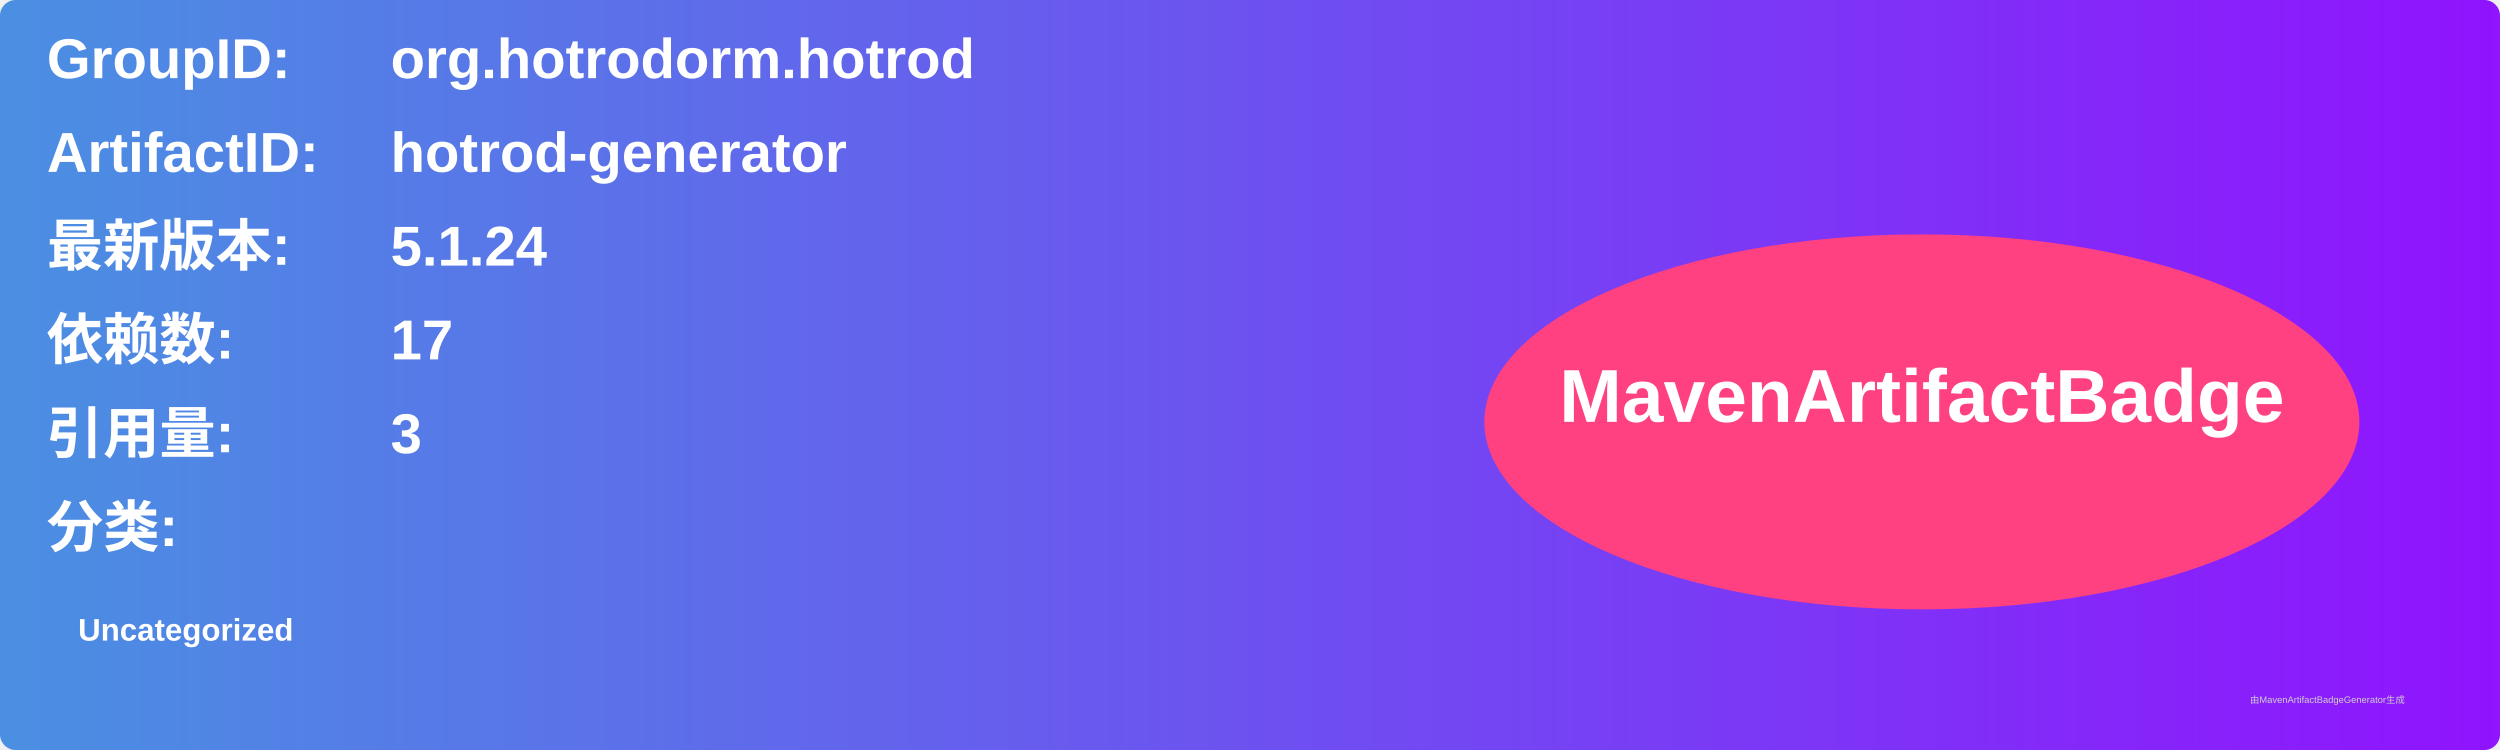
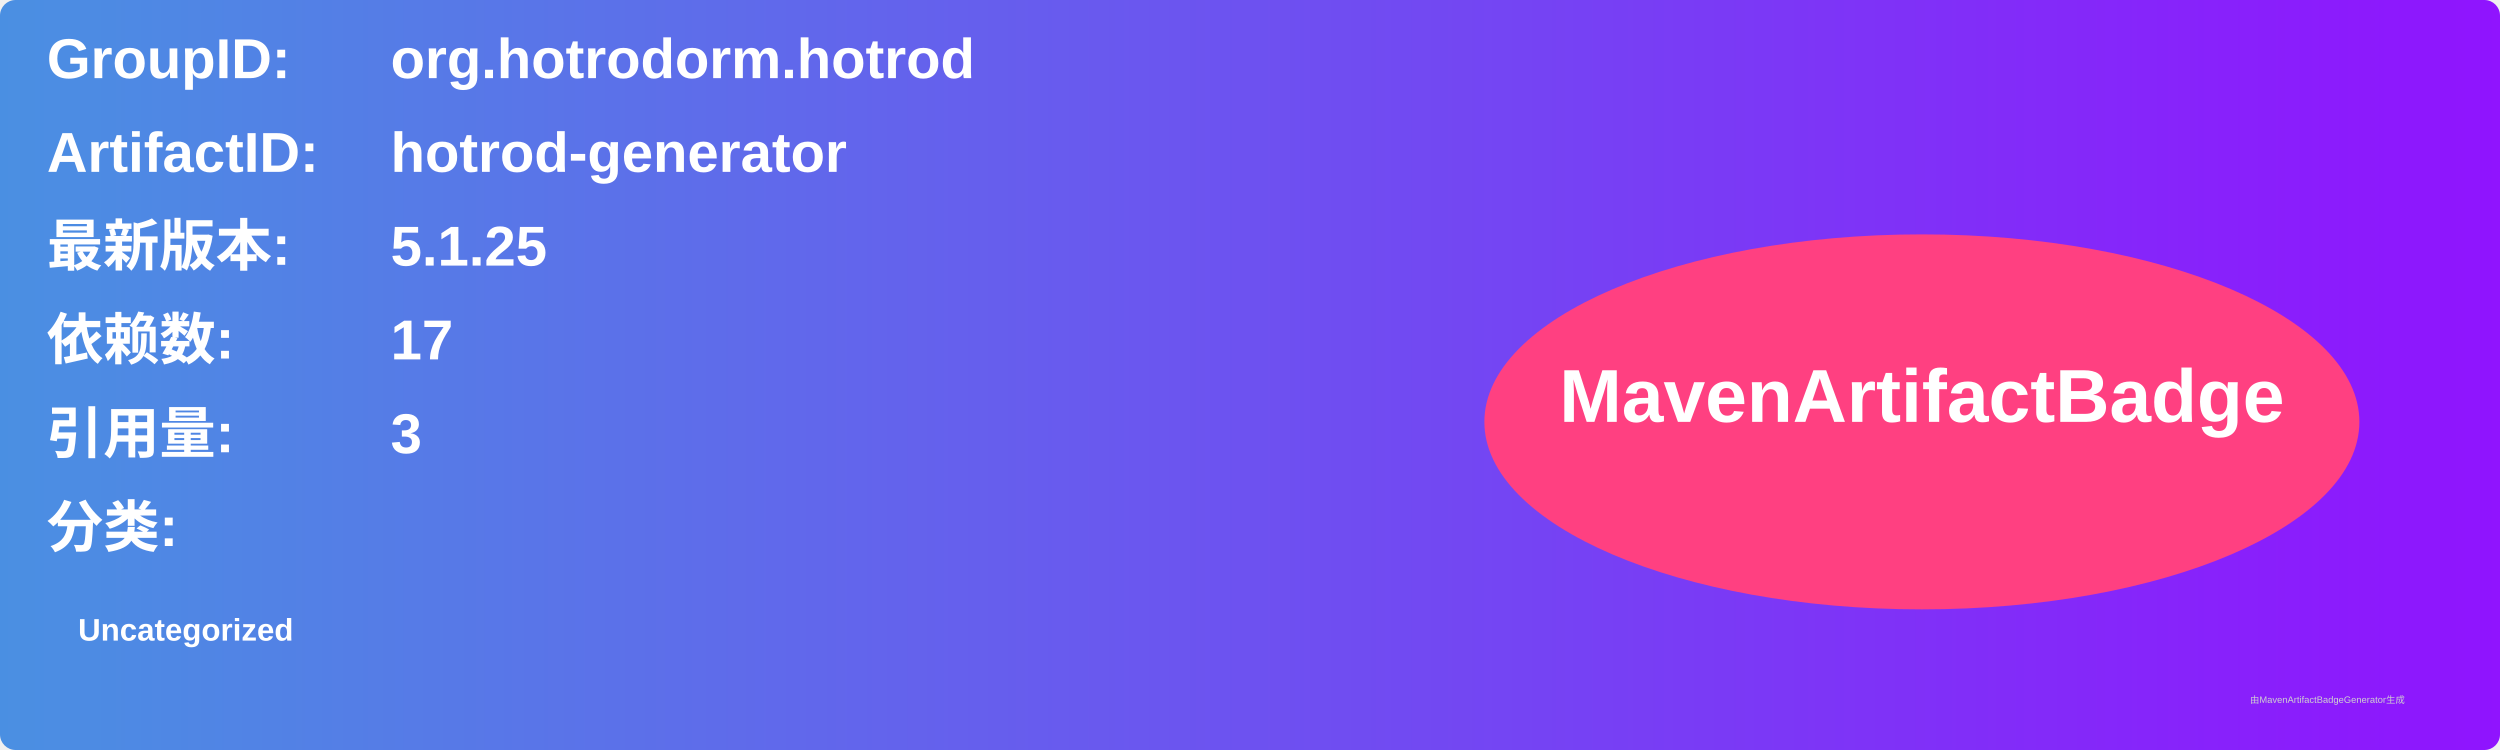
<svg xmlns="http://www.w3.org/2000/svg" width="800" height="240" viewBox="0 0 800 240">
  <linearGradient id="grad" x1="0%" y1="0%" x2="100%" y2="0%">
    <stop offset="0%" stop-color="#4a90e2" />
    <stop offset="100%" stop-color="#9013fe" />
  </linearGradient>
  <rect width="100%" height="100%" rx="5" ry="5" fill="url(#grad)" />
  <g transform="translate(15, 15)">
    <text x="0" y="10" font-family="Arial" font-size="18" fill="white" font-weight="bold" width="260">GroupID:</text>
    <text x="110" y="10" font-family="Arial" font-size="18" fill="white" font-weight="bold" width="460">org.hotrodorm.hotrod</text>
    <text x="0" y="40" font-family="Arial" font-size="18" fill="white" font-weight="bold" width="260">ArtifactID:</text>
    <text x="110" y="40" font-family="Arial" font-size="18" fill="white" font-weight="bold" width="460">hotrod-generator</text>
    <text x="0" y="70" font-family="Arial" font-size="18" fill="white" font-weight="bold">最新版本:</text>
    <text x="110" y="70" font-family="Arial" font-size="18" fill="white" font-weight="bold">
-       <tspan font-weight="bold">5.1.24</tspan>
+       <tspan font-weight="bold">5.1.25</tspan>
    </text>
    <text x="0" y="100" font-family="Arial" font-size="18" fill="white" font-weight="bold">依赖数: </text>
    <text x="110" y="100" font-family="Arial" font-size="18" fill="white">
      <tspan font-weight="bold">17</tspan>
    </text>
    <text x="0" y="130" font-family="Arial" font-size="18" fill="white" font-weight="bold">引用量: </text>
    <text x="110" y="130" font-family="Arial" font-size="18" fill="white">
      <tspan font-weight="bold">3</tspan>
    </text>
    <text x="0" y="160" font-family="Arial" font-size="18" fill="white" font-weight="bold">分类:</text>
    <text x="10" y="190" font-family="Arial" font-size="10" fill="white">
      <tspan font-weight="bold">Uncategorized</tspan>
    </text>
    <ellipse cx="600" cy="120" rx="140" ry="60" fill="#ff4081" />
    <text x="600" y="120" text-anchor="middle" font-family="Arial" font-size="24" fill="white" font-weight="bold">MavenArtifactBadge</text>
  </g>
  <text x="720" y="225" font-family="Arial" font-size="3" fill="#d0d0d0">由MavenArtifactBadgeGenerator生成</text>
</svg>
